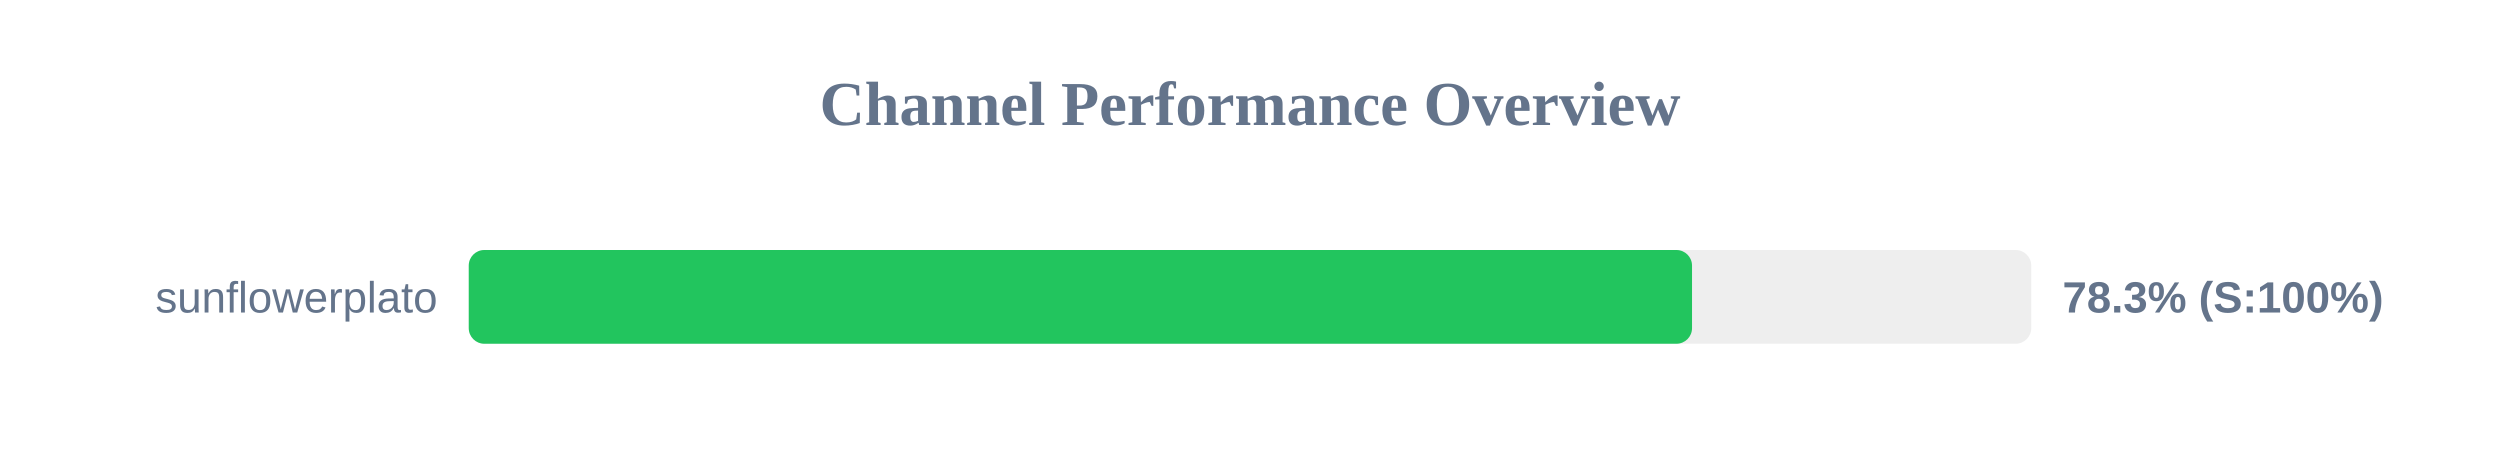
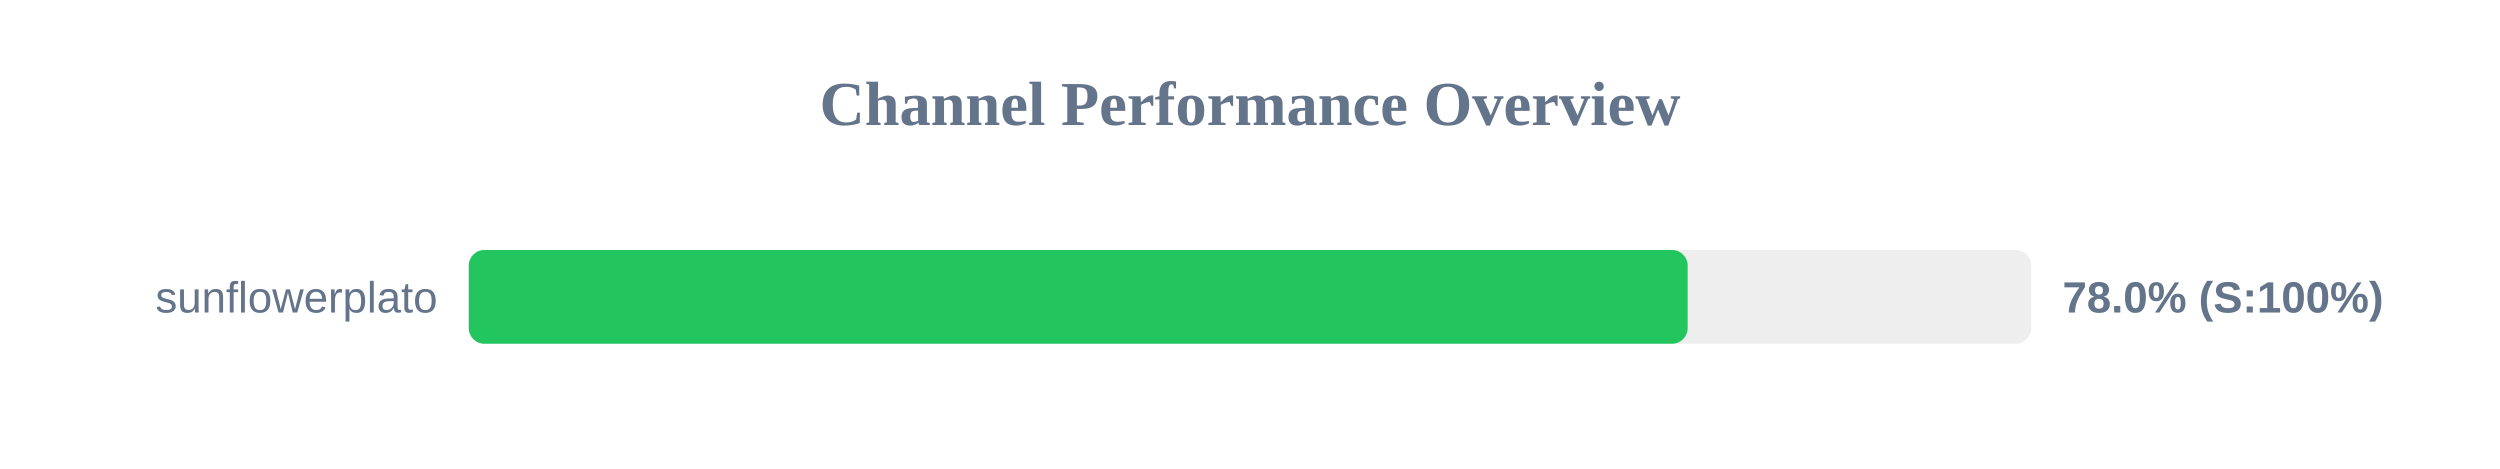
<svg xmlns="http://www.w3.org/2000/svg" width="800" height="150" version="1.1">
  <style>
        .row { font: 14px Arial; fill: #64748b; }
        .score { font: bold 14px Arial; fill: #64748b; }
    </style>
  <text x="400" y="40" text-anchor="middle" font-size="20px" font-weight="bold" fill="#64748b">Channel Performance Overview</text>
  <rect x="150" y="80" width="500" height="30" fill="#eee" rx="5" />
-   <rect x="150" y="80" width="391.45" height="30" fill="#22c55e" rx="5" />
+   <rect x="150" y="80" width="390.05" height="30" fill="#22c55e" rx="5" />
  <text x="140" y="100" text-anchor="end" class="row">sunflowerplato</text>
-   <text x="660" y="100" text-anchor="start" class="score">78.3% (S:100%)</text>
+   <text x="660" y="100" text-anchor="start" class="score">78.0% (S:100%)</text>
</svg>
